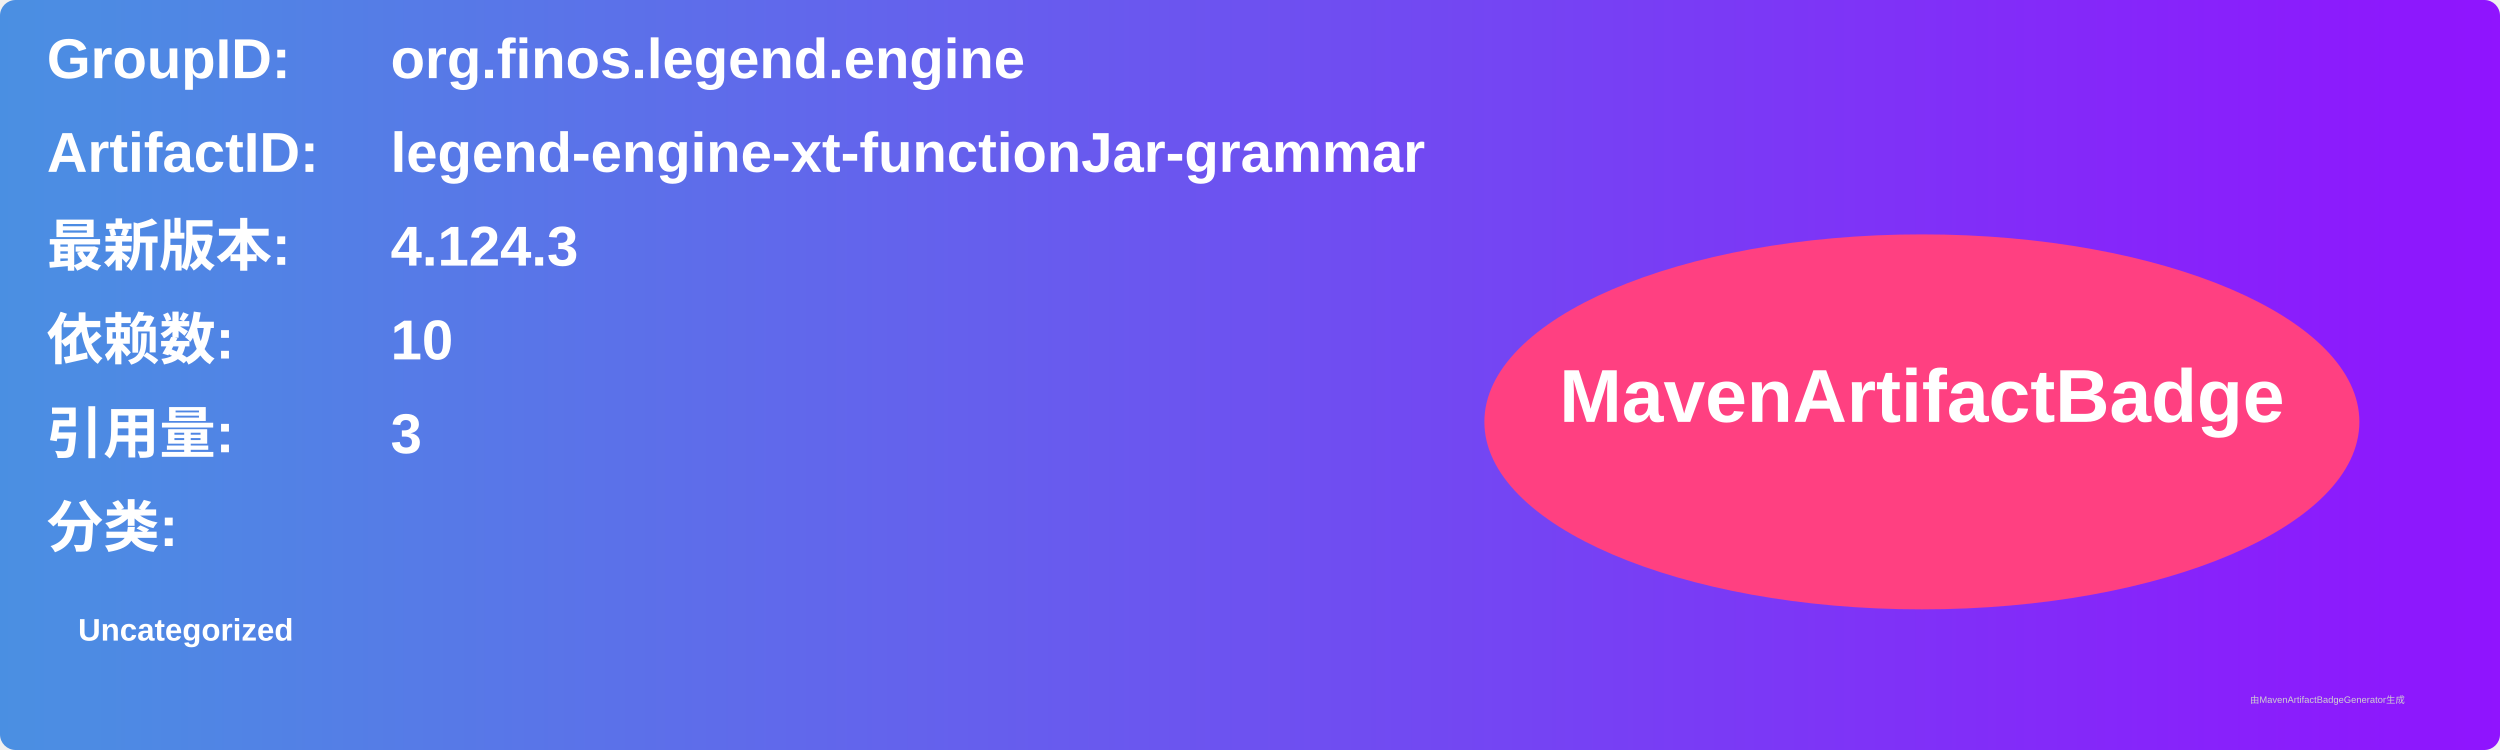
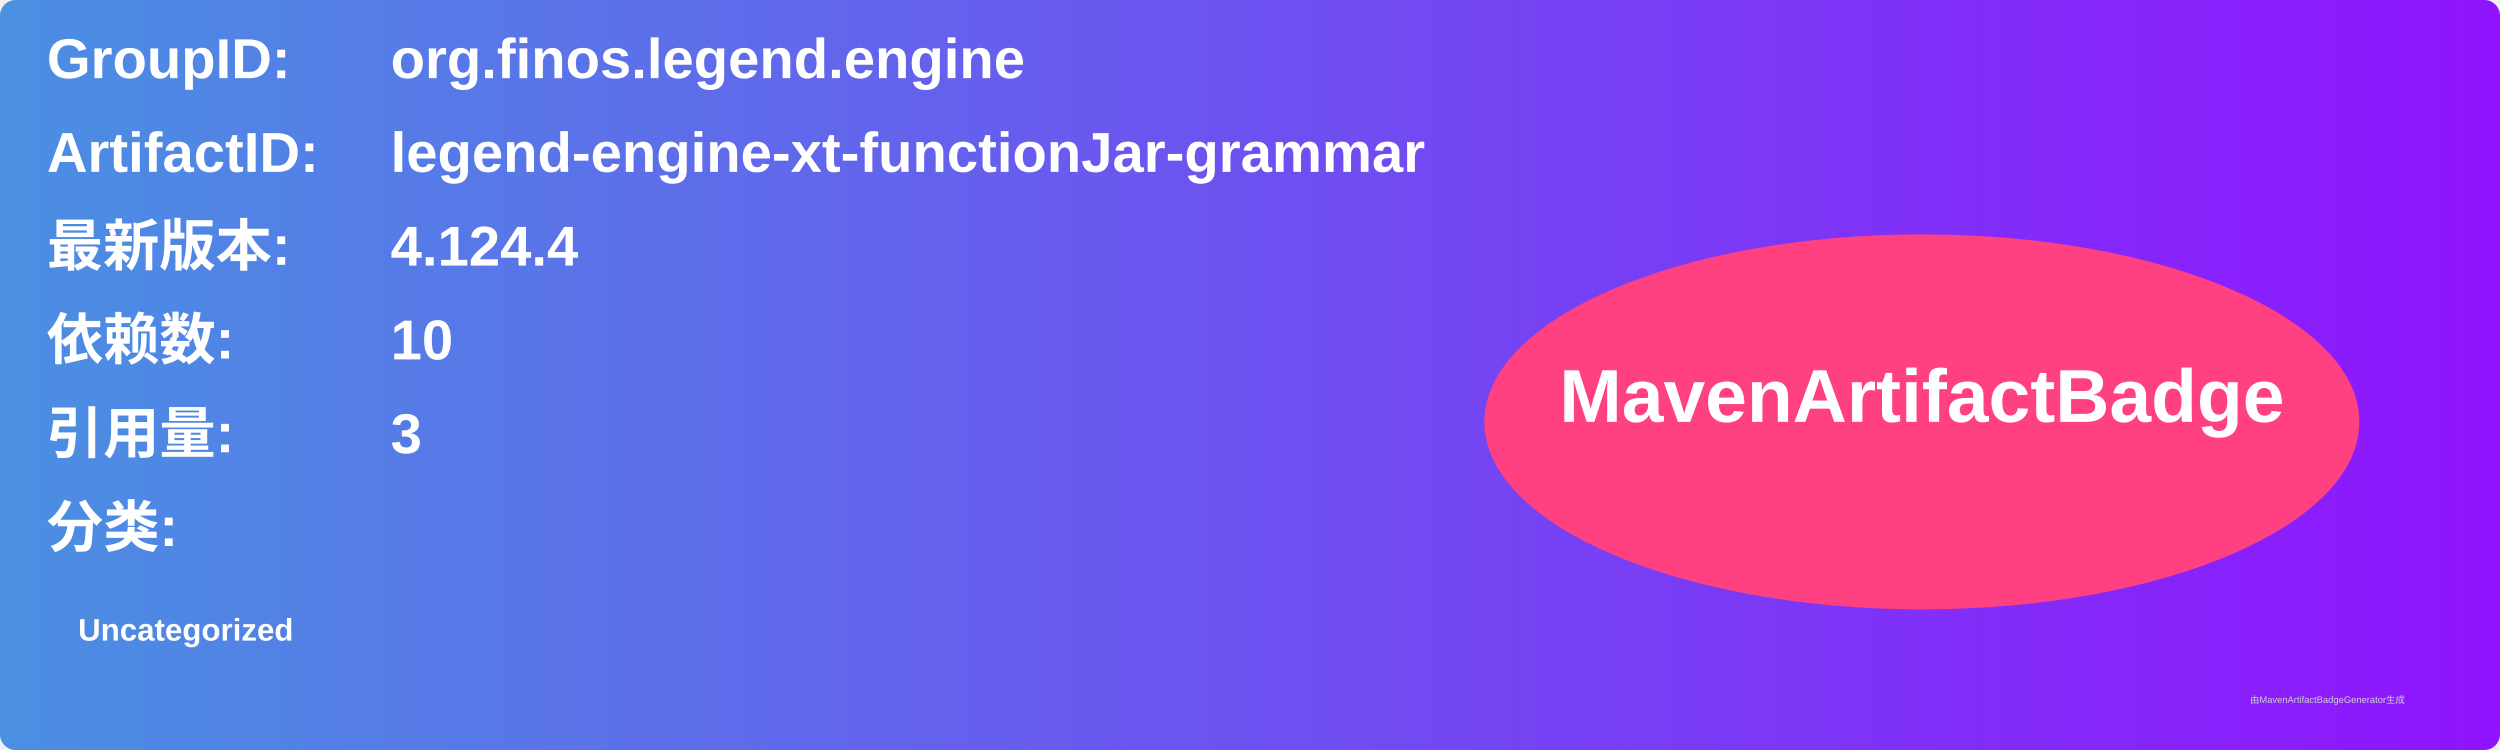
<svg xmlns="http://www.w3.org/2000/svg" width="800" height="240" viewBox="0 0 800 240">
  <linearGradient id="grad" x1="0%" y1="0%" x2="100%" y2="0%">
    <stop offset="0%" stop-color="#4a90e2" />
    <stop offset="100%" stop-color="#9013fe" />
  </linearGradient>
  <rect width="100%" height="100%" rx="5" ry="5" fill="url(#grad)" />
  <g transform="translate(15, 15)">
    <text x="0" y="10" font-family="Arial" font-size="18" fill="white" font-weight="bold" width="260">GroupID:</text>
    <text x="110" y="10" font-family="Arial" font-size="18" fill="white" font-weight="bold" width="460">org.finos.legend.engine</text>
    <text x="0" y="40" font-family="Arial" font-size="18" fill="white" font-weight="bold" width="260">ArtifactID:</text>
    <text x="110" y="40" font-family="Arial" font-size="18" fill="white" font-weight="bold" width="460">legend-engine-xt-functionJar-grammar</text>
    <text x="0" y="70" font-family="Arial" font-size="18" fill="white" font-weight="bold">最新版本:</text>
    <text x="110" y="70" font-family="Arial" font-size="18" fill="white" font-weight="bold">
-       <tspan font-weight="bold">4.124.3</tspan>
+       <tspan font-weight="bold">4.124.4</tspan>
    </text>
    <text x="0" y="100" font-family="Arial" font-size="18" fill="white" font-weight="bold">依赖数: </text>
    <text x="110" y="100" font-family="Arial" font-size="18" fill="white">
      <tspan font-weight="bold">10</tspan>
    </text>
    <text x="0" y="130" font-family="Arial" font-size="18" fill="white" font-weight="bold">引用量: </text>
    <text x="110" y="130" font-family="Arial" font-size="18" fill="white">
      <tspan font-weight="bold">3</tspan>
    </text>
    <text x="0" y="160" font-family="Arial" font-size="18" fill="white" font-weight="bold">分类:</text>
    <text x="10" y="190" font-family="Arial" font-size="10" fill="white">
      <tspan font-weight="bold">Uncategorized</tspan>
    </text>
    <ellipse cx="600" cy="120" rx="140" ry="60" fill="#ff4081" />
    <text x="600" y="120" text-anchor="middle" font-family="Arial" font-size="24" fill="white" font-weight="bold">MavenArtifactBadge</text>
  </g>
  <text x="720" y="225" font-family="Arial" font-size="3" fill="#d0d0d0">由MavenArtifactBadgeGenerator生成</text>
</svg>
